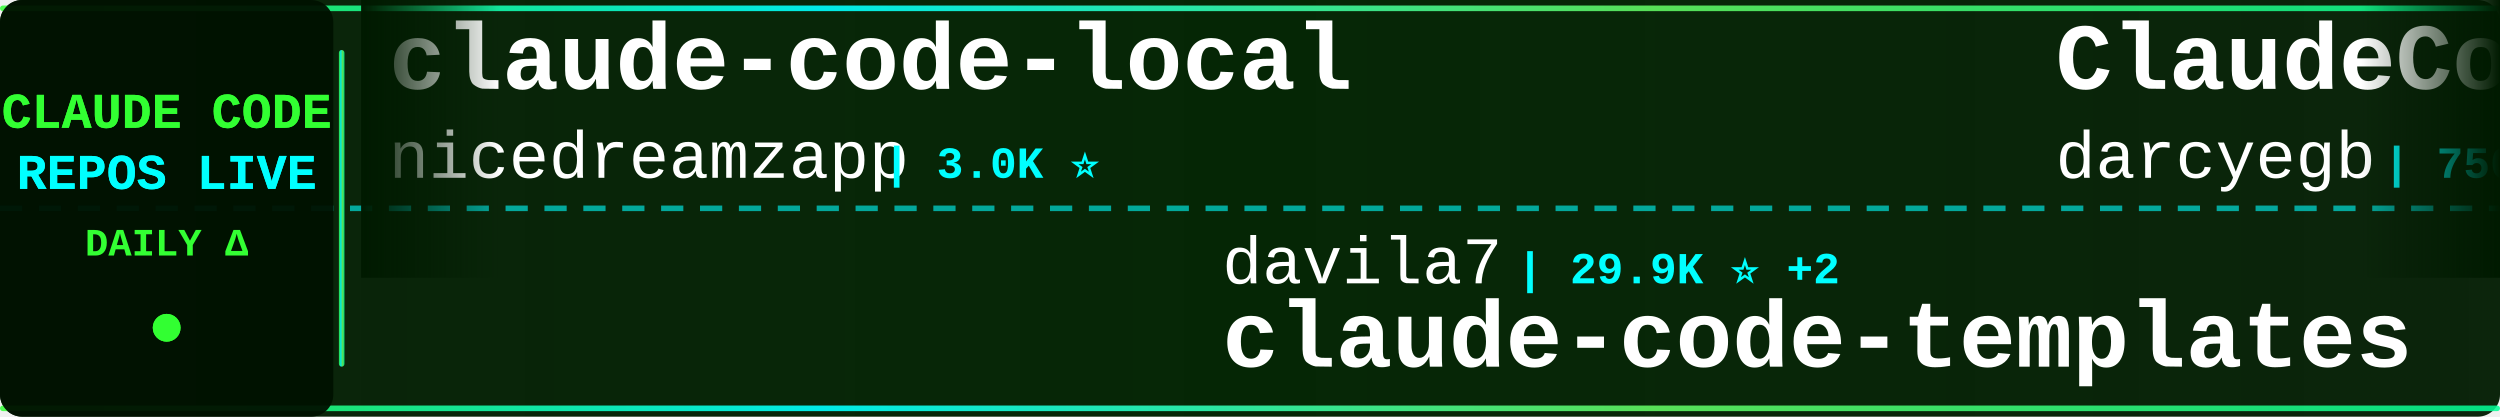
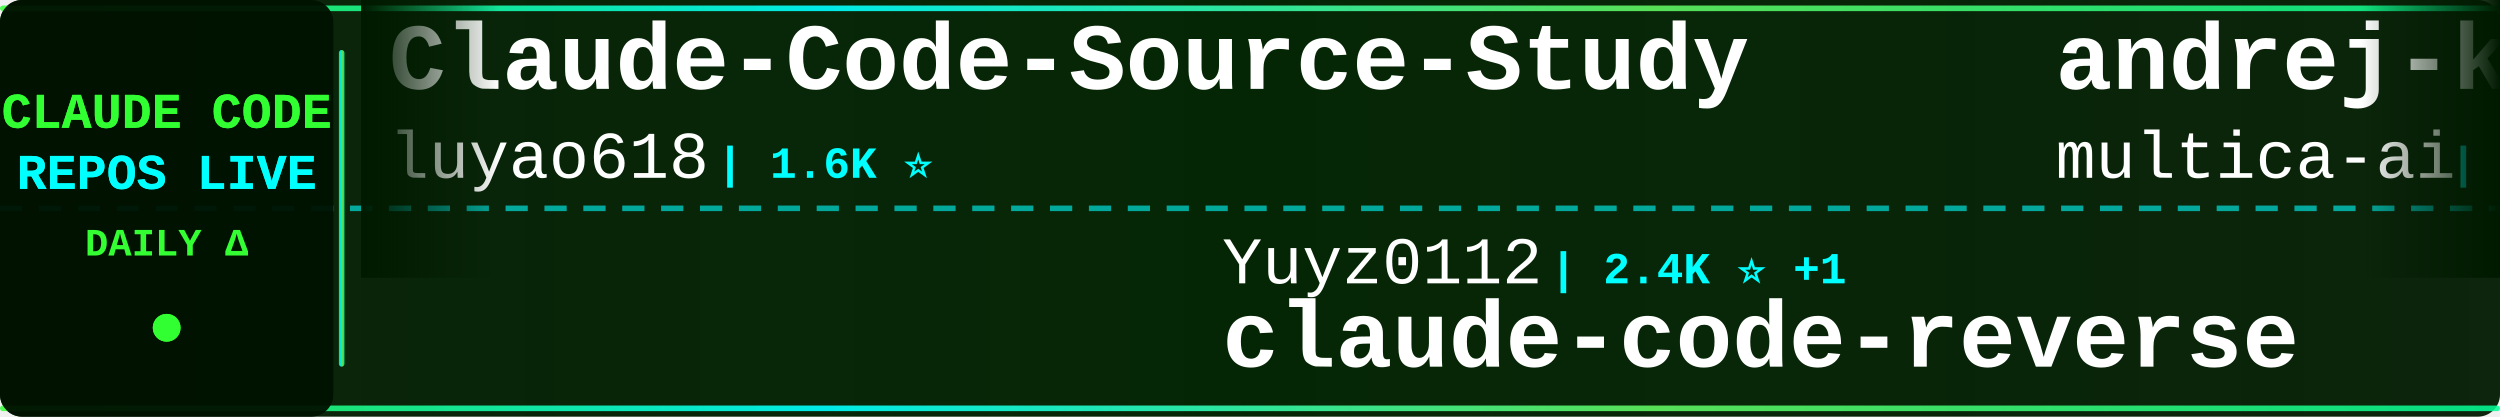
<svg xmlns="http://www.w3.org/2000/svg" width="900" height="150">
  <defs>
    <linearGradient id="tickerBg" x1="0%" y1="0%" x2="100%" y2="0%">
      <stop offset="0%" style="stop-color:#001a00;stop-opacity:0.95" />
      <stop offset="50%" style="stop-color:#002200;stop-opacity:0.98" />
      <stop offset="100%" style="stop-color:#001a00;stop-opacity:0.95" />
    </linearGradient>
    <linearGradient id="borderGrad" x1="0%" y1="0%" x2="100%" y2="0%">
      <stop offset="0%" style="stop-color:#33ff33;stop-opacity:0.85">
        <animate attributeName="stop-opacity" values="0.85;1;0.85" dur="2s" repeatCount="indefinite" />
      </stop>
      <stop offset="33%" style="stop-color:#00ffff;stop-opacity:0.9">
        <animate attributeName="stop-opacity" values="0.9;1;0.9" dur="2.2s" repeatCount="indefinite" />
      </stop>
      <stop offset="66%" style="stop-color:#66ff66;stop-opacity:0.85">
        <animate attributeName="stop-opacity" values="0.85;1;0.85" dur="1.8s" repeatCount="indefinite" />
      </stop>
      <stop offset="100%" style="stop-color:#00ff99;stop-opacity:0.85">
        <animate attributeName="stop-opacity" values="0.85;1;0.85" dur="2s" repeatCount="indefinite" />
      </stop>
    </linearGradient>
    <filter id="textGlow">
      <feGaussianBlur stdDeviation="0.1" result="coloredBlur" />
      <feMerge>
        <feMergeNode in="coloredBlur" />
        <feMergeNode in="SourceGraphic" />
      </feMerge>
    </filter>
    <filter id="metricGlow">
      <feGaussianBlur stdDeviation="0.2" result="coloredBlur" />
      <feMerge>
        <feMergeNode in="coloredBlur" />
        <feMergeNode in="SourceGraphic" />
      </feMerge>
    </filter>
    <linearGradient id="leftFade" x1="0%" y1="0%" x2="100%" y2="0%">
      <stop offset="0%" style="stop-color:#001a00;stop-opacity:1" />
      <stop offset="100%" style="stop-color:#001a00;stop-opacity:0" />
    </linearGradient>
    <linearGradient id="rightFade" x1="0%" y1="0%" x2="100%" y2="0%">
      <stop offset="0%" style="stop-color:#001a00;stop-opacity:0" />
      <stop offset="100%" style="stop-color:#001a00;stop-opacity:1" />
    </linearGradient>
  </defs>
  <rect width="900" height="150" fill="url(#tickerBg)" rx="8" />
  <rect x="0" y="2" width="900" height="2" fill="url(#borderGrad)" rx="1" />
  <rect x="0" y="146" width="900" height="2" fill="url(#borderGrad)" rx="1" />
  <line x1="0" y1="75" x2="900" y2="75" stroke="#00ffff" stroke-width="2" stroke-dasharray="8 6" opacity="0.6" />
  <rect x="0" y="0" width="120" height="150" fill="#001100" opacity="0.95" rx="8" />
  <text x="60" y="46" font-family="'Courier New', monospace" font-size="18" font-weight="bold" fill="#33ff33" text-anchor="middle" filter="url(#textGlow)">
    CLAUDE CODE
  </text>
  <text x="60" y="68" font-family="'Courier New', monospace" font-size="18" font-weight="bold" fill="#00ffff" text-anchor="middle" filter="url(#textGlow)">
    REPOS LIVE
  </text>
  <text x="60" y="92" font-family="'Courier New', monospace" font-size="14" font-weight="bold" fill="#33ff33" text-anchor="middle">
    DAILY Δ
  </text>
  <circle cx="60" cy="118" r="5" fill="#33ff33" filter="url(#metricGlow)">
    <animate attributeName="r" values="4;6;4" dur="1.5s" repeatCount="indefinite" />
    <animate attributeName="opacity" values="0.6;1;0.6" dur="1.5s" repeatCount="indefinite" />
  </circle>
  <rect x="122" y="18" width="2" height="114" fill="url(#borderGrad)" rx="1" />
  <clipPath id="tickerClip">
    <rect x="130" y="0" width="770" height="150" />
  </clipPath>
  <g clip-path="url(#tickerClip)">
    <g id="tickerItems">
      <animateTransform attributeName="transform" attributeType="XML" type="translate" from="0 0" to="-3000 0" dur="54s" repeatCount="indefinite" />
      <g transform="translate(0, 0)">
-         <text x="140" y="32" font-family="'Courier New', monospace" font-size="34" font-weight="bold" fill="#ffffff">claude-code-local</text>
-         <text x="140" y="64" font-family="'Courier New', monospace" font-size="24" font-weight="normal" fill="#ffffff" opacity="1.0">nicedreamzapp</text>
-         <text x="318" y="64" font-family="'Courier New', monospace" font-size="16" font-weight="bold" fill="#00ffff"> | 3.0K ⭐</text>
+         <text x="140" y="32" font-family="'Courier New', monospace" font-size="34" font-weight="bold" fill="#ffffff">Claude-Code-Source-Study</text>
+         <text x="140" y="64" font-family="'Courier New', monospace" font-size="24" font-weight="normal" fill="#ffffff" opacity="1.0">luyao618</text>
+         <text x="258" y="64" font-family="'Courier New', monospace" font-size="16" font-weight="bold" fill="#00ffff"> | 1.6K ⭐</text>
      </g>
      <g transform="translate(300, 0)">
-         <text x="140" y="102" font-family="'Courier New', monospace" font-size="24" font-weight="normal" fill="#ffffff" opacity="1.0">davila7</text>
-         <text x="246" y="102" font-family="'Courier New', monospace" font-size="16" font-weight="bold" fill="#00ffff"> | 29.9K ⭐ +2</text>
-         <text x="140" y="132" font-family="'Courier New', monospace" font-size="34" font-weight="bold" fill="#ffffff">claude-code-templates</text>
+         <text x="140" y="102" font-family="'Courier New', monospace" font-size="24" font-weight="normal" fill="#ffffff" opacity="1.0">Yuyz0112</text>
+         <text x="258" y="102" font-family="'Courier New', monospace" font-size="16" font-weight="bold" fill="#00ffff"> | 2.4K ⭐ +1</text>
+         <text x="140" y="132" font-family="'Courier New', monospace" font-size="34" font-weight="bold" fill="#ffffff">claude-code-reverse</text>
      </g>
      <g transform="translate(600, 0)">
-         <text x="140" y="32" font-family="'Courier New', monospace" font-size="34" font-weight="bold" fill="#ffffff">ClaudeCodeAgents</text>
-         <text x="140" y="64" font-family="'Courier New', monospace" font-size="24" font-weight="normal" fill="#ffffff" opacity="1.0">darcyegb</text>
-         <text x="258" y="64" font-family="'Courier New', monospace" font-size="16" font-weight="bold" fill="#00ffff"> | 750 ⭐</text>
+         <text x="140" y="32" font-family="'Courier New', monospace" font-size="34" font-weight="bold" fill="#ffffff">andrej-karpathy-skills</text>
+         <text x="140" y="64" font-family="'Courier New', monospace" font-size="24" font-weight="normal" fill="#ffffff" opacity="1.0">multica-ai</text>
+         <text x="282" y="64" font-family="'Courier New', monospace" font-size="16" font-weight="bold" fill="#00ffff"> | 196.9K ⭐ +45</text>
      </g>
      <g transform="translate(900, 0)">
-         <text x="140" y="102" font-family="'Courier New', monospace" font-size="24" font-weight="normal" fill="#ffffff" opacity="1.0">luyao618</text>
-         <text x="258" y="102" font-family="'Courier New', monospace" font-size="16" font-weight="bold" fill="#00ffff"> | 1.6K ⭐</text>
-         <text x="140" y="132" font-family="'Courier New', monospace" font-size="34" font-weight="bold" fill="#ffffff">Claude-Code-Source-Study</text>
+         <text x="140" y="102" font-family="'Courier New', monospace" font-size="24" font-weight="normal" fill="#ffffff" opacity="1.0">disler</text>
+         <text x="234" y="102" font-family="'Courier New', monospace" font-size="16" font-weight="bold" fill="#00ffff"> | 1.5K ⭐</text>
+         <text x="140" y="132" font-family="'Courier New', monospace" font-size="34" font-weight="bold" fill="#ffffff">pi-vs-claude-code</text>
      </g>
      <g transform="translate(1200, 0)">
-         <text x="140" y="32" font-family="'Courier New', monospace" font-size="34" font-weight="bold" fill="#ffffff">claude-code-hub</text>
-         <text x="140" y="64" font-family="'Courier New', monospace" font-size="24" font-weight="normal" fill="#ffffff" opacity="1.0">ding113</text>
-         <text x="246" y="64" font-family="'Courier New', monospace" font-size="16" font-weight="bold" fill="#00ffff"> | 3.3K ⭐ +1</text>
+         <text x="140" y="32" font-family="'Courier New', monospace" font-size="34" font-weight="bold" fill="#ffffff">Claude-Code-Usage-Monito...</text>
+         <text x="140" y="64" font-family="'Courier New', monospace" font-size="24" font-weight="normal" fill="#ffffff" opacity="1.0">Maciek-roboblog</text>
+         <text x="342" y="64" font-family="'Courier New', monospace" font-size="16" font-weight="bold" fill="#00ffff"> | 8.5K ⭐</text>
      </g>
      <g transform="translate(1500, 0)">
-         <text x="140" y="102" font-family="'Courier New', monospace" font-size="24" font-weight="normal" fill="#ffffff" opacity="1.0">sugyan</text>
-         <text x="234" y="102" font-family="'Courier New', monospace" font-size="16" font-weight="bold" fill="#00ffff"> | 1.1K ⭐</text>
-         <text x="140" y="132" font-family="'Courier New', monospace" font-size="34" font-weight="bold" fill="#ffffff">claude-code-webui</text>
+         <text x="140" y="102" font-family="'Courier New', monospace" font-size="24" font-weight="normal" fill="#ffffff" opacity="1.0">darcyegb</text>
+         <text x="258" y="102" font-family="'Courier New', monospace" font-size="16" font-weight="bold" fill="#00ffff"> | 750 ⭐</text>
+         <text x="140" y="132" font-family="'Courier New', monospace" font-size="34" font-weight="bold" fill="#ffffff">ClaudeCodeAgents</text>
      </g>
      <g transform="translate(1800, 0)">
-         <text x="140" y="32" font-family="'Courier New', monospace" font-size="34" font-weight="bold" fill="#ffffff">ClaudeCode</text>
-         <text x="140" y="64" font-family="'Courier New', monospace" font-size="24" font-weight="normal" fill="#ffffff" opacity="1.0">guanshan</text>
-         <text x="258" y="64" font-family="'Courier New', monospace" font-size="16" font-weight="bold" fill="#00ffff"> | 61 ⭐</text>
+         <text x="140" y="32" font-family="'Courier New', monospace" font-size="34" font-weight="bold" fill="#ffffff">claude-code-infrastructu...</text>
+         <text x="140" y="64" font-family="'Courier New', monospace" font-size="24" font-weight="normal" fill="#ffffff" opacity="1.0">diet103</text>
+         <text x="246" y="64" font-family="'Courier New', monospace" font-size="16" font-weight="bold" fill="#00ffff"> | 10.0K ⭐</text>
      </g>
      <g transform="translate(2100, 0)">
-         <text x="140" y="102" font-family="'Courier New', monospace" font-size="24" font-weight="normal" fill="#ffffff" opacity="1.0">feiskyer</text>
-         <text x="258" y="102" font-family="'Courier New', monospace" font-size="16" font-weight="bold" fill="#00ffff"> | 1.6K ⭐</text>
-         <text x="140" y="132" font-family="'Courier New', monospace" font-size="34" font-weight="bold" fill="#ffffff">claude-code-settings</text>
+         <text x="140" y="102" font-family="'Courier New', monospace" font-size="24" font-weight="normal" fill="#ffffff" opacity="1.0">rohitg00</text>
+         <text x="258" y="102" font-family="'Courier New', monospace" font-size="16" font-weight="bold" fill="#00ffff"> | 2.4K ⭐ +1</text>
+         <text x="140" y="132" font-family="'Courier New', monospace" font-size="34" font-weight="bold" fill="#ffffff">awesome-claude-code-tool...</text>
      </g>
      <g transform="translate(2400, 0)">
-         <text x="140" y="32" font-family="'Courier New', monospace" font-size="34" font-weight="bold" fill="#ffffff">claude-code-spec-workflo...</text>
-         <text x="140" y="64" font-family="'Courier New', monospace" font-size="24" font-weight="normal" fill="#ffffff" opacity="1.0">Pimzino</text>
-         <text x="246" y="64" font-family="'Courier New', monospace" font-size="16" font-weight="bold" fill="#00ffff"> | 3.8K ⭐</text>
+         <text x="140" y="32" font-family="'Courier New', monospace" font-size="34" font-weight="bold" fill="#ffffff">Claude-code</text>
+         <text x="140" y="64" font-family="'Courier New', monospace" font-size="24" font-weight="normal" fill="#ffffff" opacity="1.0">zstmfhy</text>
+         <text x="246" y="64" font-family="'Courier New', monospace" font-size="16" font-weight="bold" fill="#00ffff"> | 190 ⭐</text>
      </g>
      <g transform="translate(2700, 0)">
-         <text x="140" y="102" font-family="'Courier New', monospace" font-size="24" font-weight="normal" fill="#ffffff" opacity="1.0">shanraisshan</text>
-         <text x="306" y="102" font-family="'Courier New', monospace" font-size="16" font-weight="bold" fill="#00ffff"> | 63.6K ⭐ +8</text>
-         <text x="140" y="132" font-family="'Courier New', monospace" font-size="34" font-weight="bold" fill="#ffffff">claude-code-best-practic...</text>
+         <text x="140" y="102" font-family="'Courier New', monospace" font-size="24" font-weight="normal" fill="#ffffff" opacity="1.0">FlorianBruniaux</text>
+         <text x="342" y="102" font-family="'Courier New', monospace" font-size="16" font-weight="bold" fill="#00ffff"> | 5.6K ⭐ +3</text>
+         <text x="140" y="132" font-family="'Courier New', monospace" font-size="34" font-weight="bold" fill="#ffffff">claude-code-ultimate-gui...</text>
      </g>
      <g transform="translate(3000, 0)">
-         <text x="140" y="32" font-family="'Courier New', monospace" font-size="34" font-weight="bold" fill="#ffffff">claude-code-local</text>
-         <text x="140" y="64" font-family="'Courier New', monospace" font-size="24" font-weight="normal" fill="#ffffff" opacity="1.0">nicedreamzapp</text>
-         <text x="318" y="64" font-family="'Courier New', monospace" font-size="16" font-weight="bold" fill="#00ffff"> | 3.0K ⭐</text>
+         <text x="140" y="32" font-family="'Courier New', monospace" font-size="34" font-weight="bold" fill="#ffffff">Claude-Code-Source-Study</text>
+         <text x="140" y="64" font-family="'Courier New', monospace" font-size="24" font-weight="normal" fill="#ffffff" opacity="1.0">luyao618</text>
+         <text x="258" y="64" font-family="'Courier New', monospace" font-size="16" font-weight="bold" fill="#00ffff"> | 1.6K ⭐</text>
      </g>
      <g transform="translate(3300, 0)">
-         <text x="140" y="102" font-family="'Courier New', monospace" font-size="24" font-weight="normal" fill="#ffffff" opacity="1.0">davila7</text>
-         <text x="246" y="102" font-family="'Courier New', monospace" font-size="16" font-weight="bold" fill="#00ffff"> | 29.9K ⭐ +2</text>
-         <text x="140" y="132" font-family="'Courier New', monospace" font-size="34" font-weight="bold" fill="#ffffff">claude-code-templates</text>
+         <text x="140" y="102" font-family="'Courier New', monospace" font-size="24" font-weight="normal" fill="#ffffff" opacity="1.0">Yuyz0112</text>
+         <text x="258" y="102" font-family="'Courier New', monospace" font-size="16" font-weight="bold" fill="#00ffff"> | 2.4K ⭐ +1</text>
+         <text x="140" y="132" font-family="'Courier New', monospace" font-size="34" font-weight="bold" fill="#ffffff">claude-code-reverse</text>
      </g>
      <g transform="translate(3600, 0)">
-         <text x="140" y="32" font-family="'Courier New', monospace" font-size="34" font-weight="bold" fill="#ffffff">ClaudeCodeAgents</text>
-         <text x="140" y="64" font-family="'Courier New', monospace" font-size="24" font-weight="normal" fill="#ffffff" opacity="1.0">darcyegb</text>
-         <text x="258" y="64" font-family="'Courier New', monospace" font-size="16" font-weight="bold" fill="#00ffff"> | 750 ⭐</text>
+         <text x="140" y="32" font-family="'Courier New', monospace" font-size="34" font-weight="bold" fill="#ffffff">andrej-karpathy-skills</text>
+         <text x="140" y="64" font-family="'Courier New', monospace" font-size="24" font-weight="normal" fill="#ffffff" opacity="1.0">multica-ai</text>
+         <text x="282" y="64" font-family="'Courier New', monospace" font-size="16" font-weight="bold" fill="#00ffff"> | 196.9K ⭐ +45</text>
      </g>
      <g transform="translate(3900, 0)">
-         <text x="140" y="102" font-family="'Courier New', monospace" font-size="24" font-weight="normal" fill="#ffffff" opacity="1.0">luyao618</text>
-         <text x="258" y="102" font-family="'Courier New', monospace" font-size="16" font-weight="bold" fill="#00ffff"> | 1.6K ⭐</text>
-         <text x="140" y="132" font-family="'Courier New', monospace" font-size="34" font-weight="bold" fill="#ffffff">Claude-Code-Source-Study</text>
+         <text x="140" y="102" font-family="'Courier New', monospace" font-size="24" font-weight="normal" fill="#ffffff" opacity="1.0">disler</text>
+         <text x="234" y="102" font-family="'Courier New', monospace" font-size="16" font-weight="bold" fill="#00ffff"> | 1.5K ⭐</text>
+         <text x="140" y="132" font-family="'Courier New', monospace" font-size="34" font-weight="bold" fill="#ffffff">pi-vs-claude-code</text>
      </g>
    </g>
  </g>
  <rect x="130" y="0" width="50" height="100" fill="url(#leftFade)" />
  <rect x="850" y="0" width="50" height="100" fill="url(#rightFade)" />
</svg>
